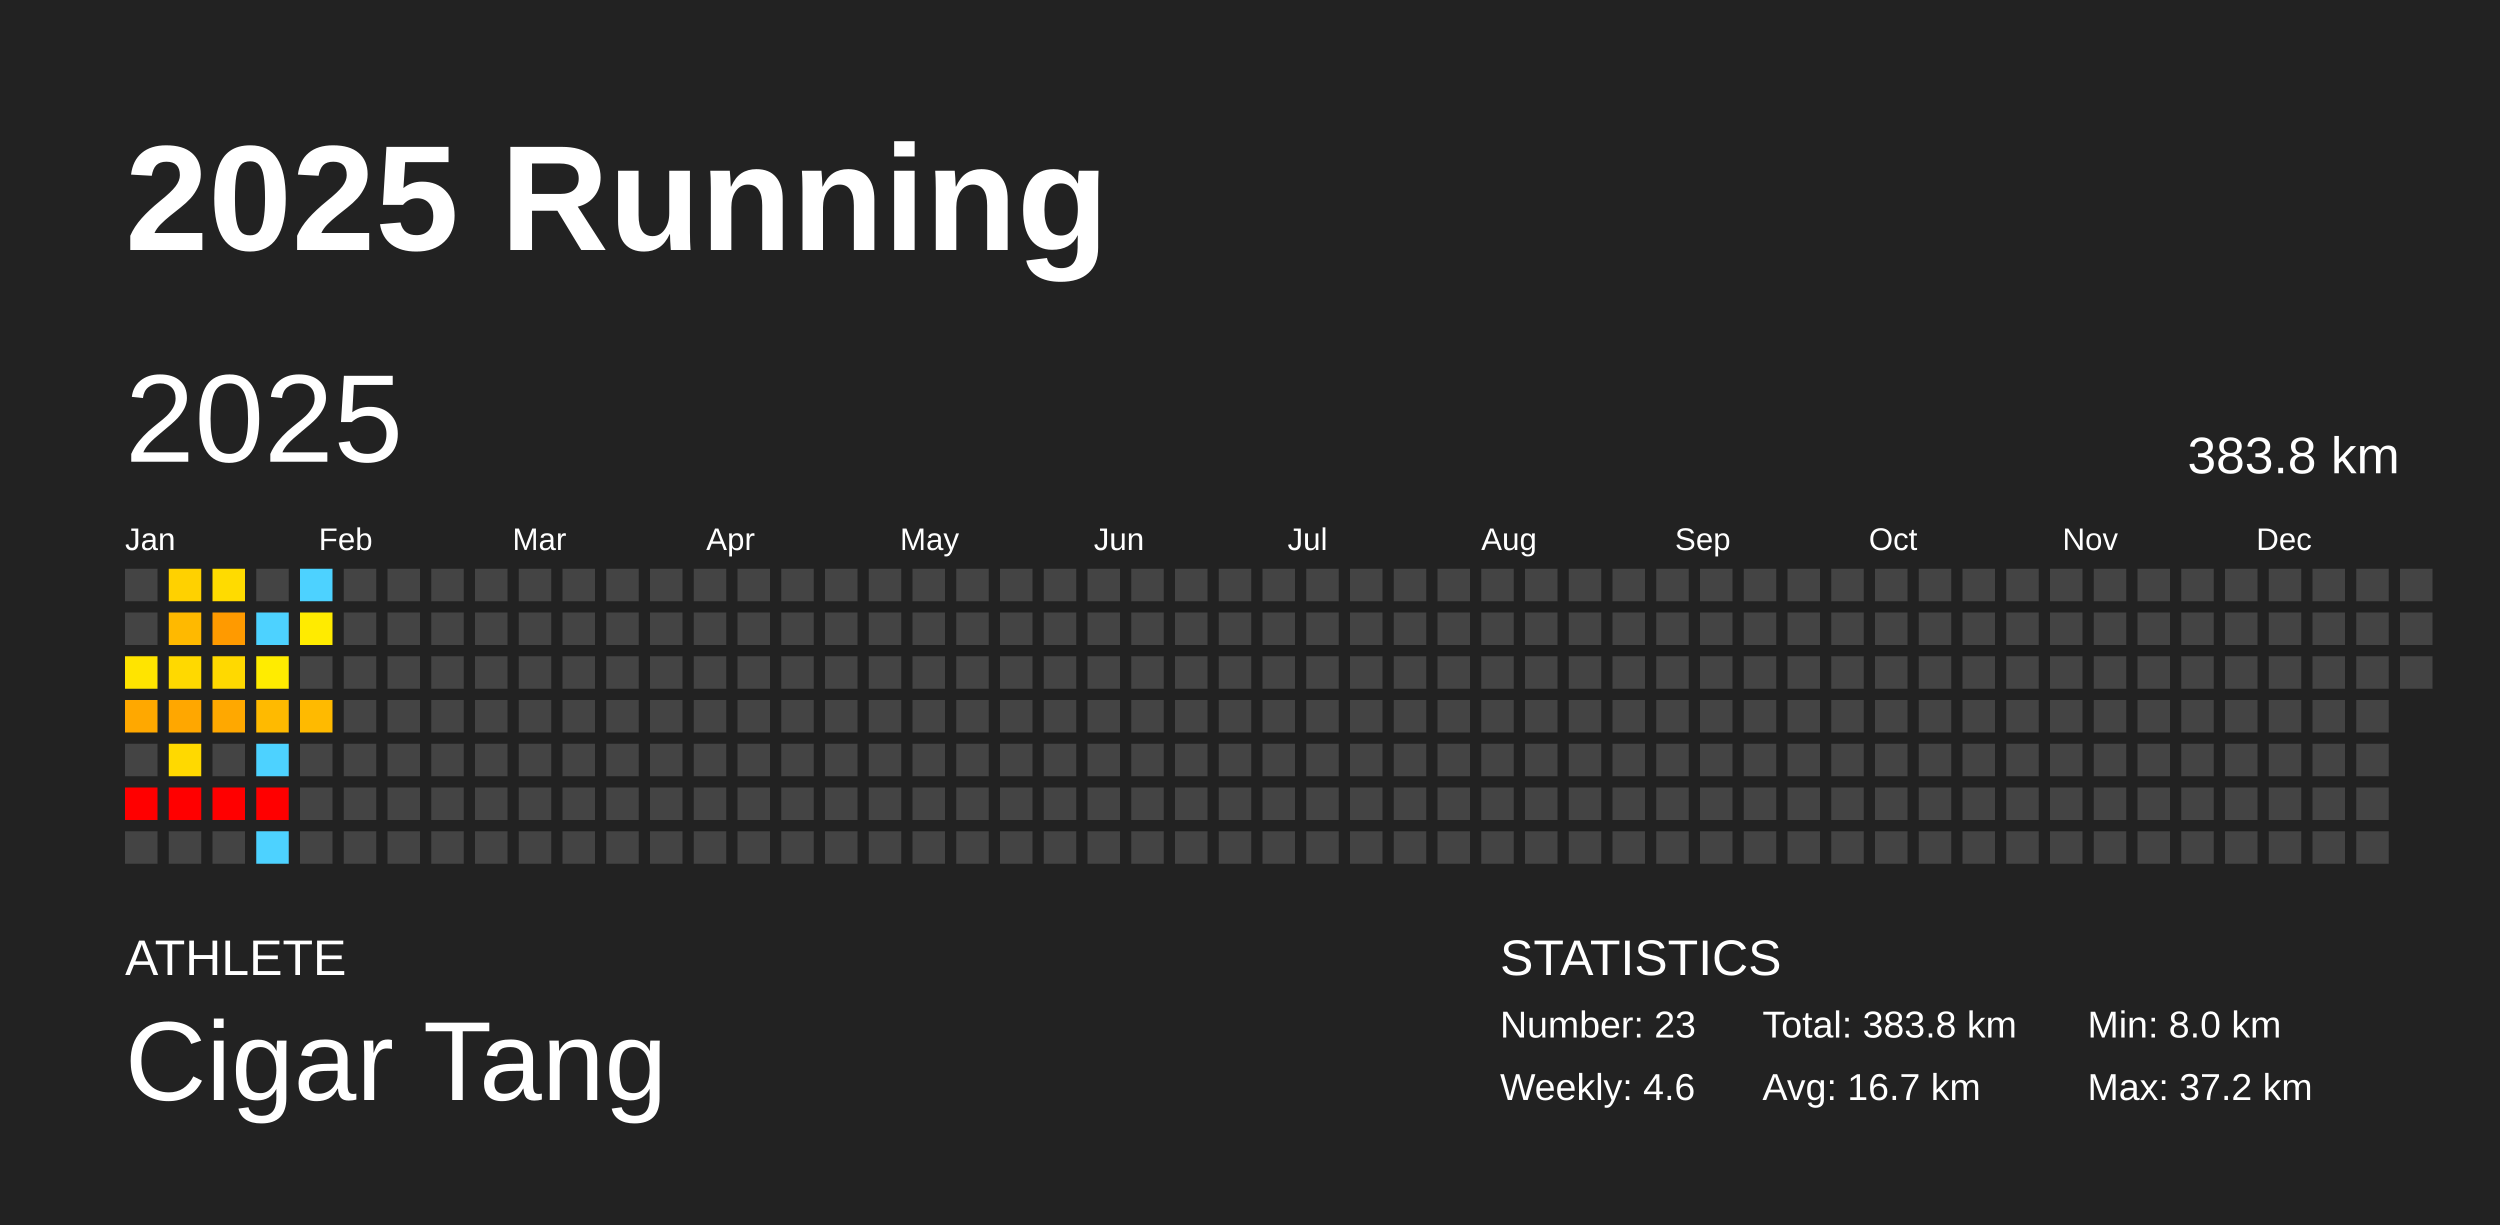
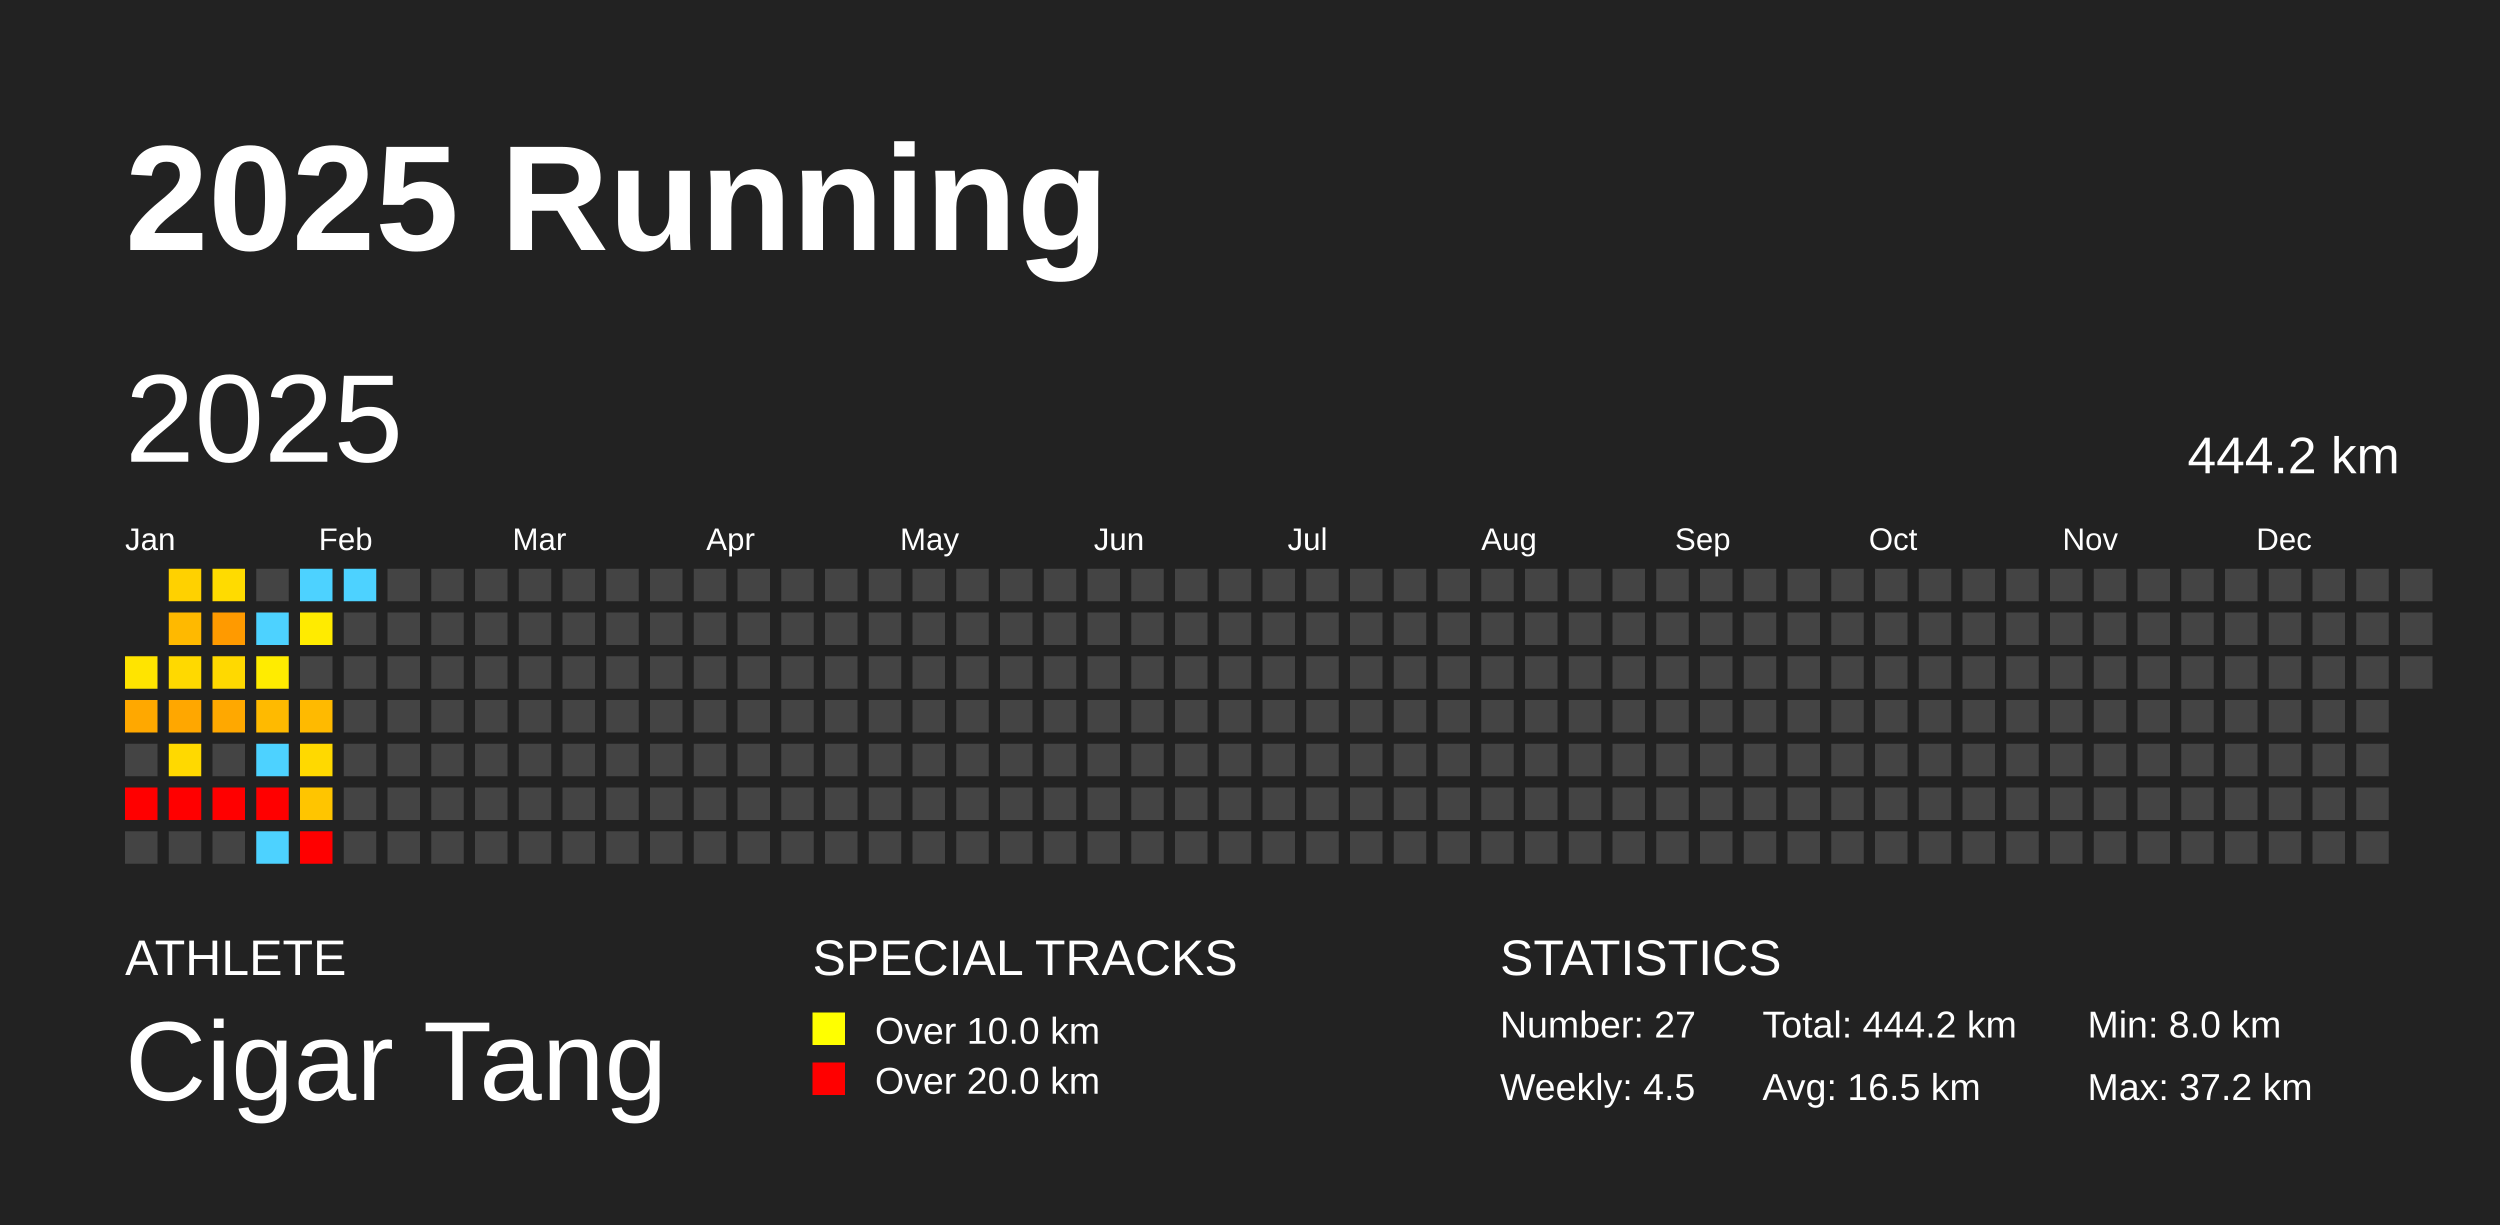
<svg xmlns="http://www.w3.org/2000/svg" baseProfile="full" height="98mm" version="1.1" viewBox="0,0,200,98" width="200mm">
  <defs />
  <rect fill="#222222" height="98" width="200" x="0" y="0" />
  <text fill="#FFFFFF" style="font-size:12px; font-family:Arial; font-weight:bold;" x="10" y="20">2025 Running</text>
  <text fill="#FFFFFF" style="font-size:4px; font-family:Arial" x="10" y="78">ATHLETE</text>
  <text fill="#FFFFFF" style="font-size:9px; font-family:Arial" x="10" y="88">Cigar Tang</text>
+   <text fill="#FFFFFF" style="font-size:4px; font-family:Arial" x="65" y="78">SPECIAL TRACKS</text>
+   <rect fill="yellow" height="2.6" width="2.6" x="65" y="81" />
+   <text fill="#FFFFFF" style="font-size:3px; font-family:Arial" x="70" y="83.5">Over 10.0 km</text>
+   <rect fill="red" height="2.6" width="2.6" x="65" y="85" />
+   <text fill="#FFFFFF" style="font-size:3px; font-family:Arial" x="70" y="87.5">Over 20.0 km</text>
  <text fill="#FFFFFF" style="font-size:4px; font-family:Arial" x="120" y="78">STATISTICS</text>
-   <text fill="#FFFFFF" style="font-size:3px; font-family:Arial" x="120" y="83">Number: 23</text>
-   <text fill="#FFFFFF" style="font-size:3px; font-family:Arial" x="120" y="88">Weekly: 4.6</text>
-   <text fill="#FFFFFF" style="font-size:3px; font-family:Arial" x="141" y="83">Total: 383.8 km</text>
-   <text fill="#FFFFFF" style="font-size:3px; font-family:Arial" x="141" y="88">Avg: 16.7 km</text>
+   <text fill="#FFFFFF" style="font-size:3px; font-family:Arial" x="120" y="83">Number: 27</text>
+   <text fill="#FFFFFF" style="font-size:3px; font-family:Arial" x="120" y="88">Weekly: 4.5</text>
+   <text fill="#FFFFFF" style="font-size:3px; font-family:Arial" x="141" y="83">Total: 444.2 km</text>
+   <text fill="#FFFFFF" style="font-size:3px; font-family:Arial" x="141" y="88">Avg: 16.5 km</text>
  <text fill="#FFFFFF" style="font-size:3px; font-family:Arial" x="167" y="83">Min: 8.0 km</text>
  <text fill="#FFFFFF" style="font-size:3px; font-family:Arial" x="167" y="88">Max: 37.2 km</text>
  <text dominant-baseline="hanging" fill="#FFFFFF" style="font-size:10.0px; font-family:Arial;" x="10" y="30">2025</text>
-   <text dominant-baseline="hanging" fill="#FFFFFF" style="font-size:4.125px; font-family:Arial;" x="175" y="35">383.8 km</text>
+   <text dominant-baseline="hanging" fill="#FFFFFF" style="font-size:4.125px; font-family:Arial;" x="175" y="35">444.2 km</text>
  <text fill="#FFFFFF" style="font-size:2.5px; font-family:Arial" x="10.0" y="44">Jan</text>
  <text fill="#FFFFFF" style="font-size:2.5px; font-family:Arial" x="25.5" y="44">Feb</text>
  <text fill="#FFFFFF" style="font-size:2.5px; font-family:Arial" x="41.0" y="44">Mar</text>
  <text fill="#FFFFFF" style="font-size:2.5px; font-family:Arial" x="56.5" y="44">Apr</text>
  <text fill="#FFFFFF" style="font-size:2.5px; font-family:Arial" x="72.0" y="44">May</text>
  <text fill="#FFFFFF" style="font-size:2.5px; font-family:Arial" x="87.5" y="44">Jun</text>
  <text fill="#FFFFFF" style="font-size:2.5px; font-family:Arial" x="103.0" y="44">Jul</text>
  <text fill="#FFFFFF" style="font-size:2.5px; font-family:Arial" x="118.5" y="44">Aug</text>
  <text fill="#FFFFFF" style="font-size:2.5px; font-family:Arial" x="134.0" y="44">Sep</text>
  <text fill="#FFFFFF" style="font-size:2.5px; font-family:Arial" x="149.5" y="44">Oct</text>
  <text fill="#FFFFFF" style="font-size:2.5px; font-family:Arial" x="165.0" y="44">Nov</text>
  <text fill="#FFFFFF" style="font-size:2.5px; font-family:Arial" x="180.5" y="44">Dec</text>
-   <rect fill="#444444" height="2.6" width="2.6" x="10.0" y="45.5" />
-   <rect fill="#444444" height="2.6" width="2.6" x="10.0" y="49.0" />
  <rect fill="#ffe400" height="2.6" width="2.6" x="10.0" y="52.5" />
  <rect fill="#ffa800" height="2.6" width="2.6" x="10.0" y="56.0" />
  <rect fill="#444444" height="2.6" width="2.6" x="10.0" y="59.5" />
  <rect fill="red" height="2.6" width="2.6" x="10.0" y="63.0" />
  <rect fill="#444444" height="2.6" width="2.6" x="10.0" y="66.5" />
  <rect fill="#ffd100" height="2.6" width="2.6" x="13.5" y="45.5" />
  <rect fill="#ffb900" height="2.6" width="2.6" x="13.5" y="49.0" />
  <rect fill="#ffd900" height="2.6" width="2.6" x="13.5" y="52.5" />
  <rect fill="#ffa700" height="2.6" width="2.6" x="13.5" y="56.0" />
  <rect fill="#ffd900" height="2.6" width="2.6" x="13.5" y="59.5" />
  <rect fill="red" height="2.6" width="2.6" x="13.5" y="63.0" />
  <rect fill="#444444" height="2.6" width="2.6" x="13.5" y="66.5" />
  <rect fill="#ffdb00" height="2.6" width="2.6" x="17.0" y="45.5" />
  <rect fill="#ff9a00" height="2.6" width="2.6" x="17.0" y="49.0" />
  <rect fill="#ffd900" height="2.6" width="2.6" x="17.0" y="52.5" />
  <rect fill="#ffa800" height="2.6" width="2.6" x="17.0" y="56.0" />
  <rect fill="#444444" height="2.6" width="2.6" x="17.0" y="59.5" />
  <rect fill="red" height="2.6" width="2.6" x="17.0" y="63.0" />
  <rect fill="#444444" height="2.6" width="2.6" x="17.0" y="66.5" />
  <rect fill="#444444" height="2.6" width="2.6" x="20.5" y="45.5" />
  <rect fill="#4dd2ff" height="2.6" width="2.6" x="20.5" y="49.0" />
  <rect fill="#ffec00" height="2.6" width="2.6" x="20.5" y="52.5" />
  <rect fill="#ffba00" height="2.6" width="2.6" x="20.5" y="56.0" />
  <rect fill="#4dd2ff" height="2.6" width="2.6" x="20.5" y="59.5" />
  <rect fill="red" height="2.6" width="2.6" x="20.5" y="63.0" />
  <rect fill="#4dd2ff" height="2.6" width="2.6" x="20.5" y="66.5" />
  <rect fill="#4dd2ff" height="2.6" width="2.6" x="24.0" y="45.5" />
  <rect fill="#ffeb00" height="2.6" width="2.6" x="24.0" y="49.0" />
  <rect fill="#444444" height="2.6" width="2.6" x="24.0" y="52.5" />
  <rect fill="#ffba00" height="2.6" width="2.6" x="24.0" y="56.0" />
-   <rect fill="#444444" height="2.6" width="2.6" x="24.0" y="59.5" />
-   <rect fill="#444444" height="2.6" width="2.6" x="24.0" y="63.0" />
-   <rect fill="#444444" height="2.6" width="2.6" x="24.0" y="66.5" />
-   <rect fill="#444444" height="2.6" width="2.6" x="27.5" y="45.5" />
+   <rect fill="#ffd900" height="2.6" width="2.6" x="24.0" y="59.5" />
+   <rect fill="#ffc500" height="2.6" width="2.6" x="24.0" y="63.0" />
+   <rect fill="red" height="2.6" width="2.6" x="24.0" y="66.5" />
+   <rect fill="#4dd2ff" height="2.6" width="2.6" x="27.5" y="45.5" />
  <rect fill="#444444" height="2.6" width="2.6" x="27.5" y="49.0" />
  <rect fill="#444444" height="2.6" width="2.6" x="27.5" y="52.5" />
  <rect fill="#444444" height="2.6" width="2.6" x="27.5" y="56.0" />
  <rect fill="#444444" height="2.6" width="2.6" x="27.5" y="59.5" />
  <rect fill="#444444" height="2.6" width="2.6" x="27.5" y="63.0" />
  <rect fill="#444444" height="2.6" width="2.6" x="27.5" y="66.5" />
  <rect fill="#444444" height="2.6" width="2.6" x="31.0" y="45.5" />
  <rect fill="#444444" height="2.6" width="2.6" x="31.0" y="49.0" />
  <rect fill="#444444" height="2.6" width="2.6" x="31.0" y="52.5" />
  <rect fill="#444444" height="2.6" width="2.6" x="31.0" y="56.0" />
  <rect fill="#444444" height="2.6" width="2.6" x="31.0" y="59.5" />
  <rect fill="#444444" height="2.6" width="2.6" x="31.0" y="63.0" />
  <rect fill="#444444" height="2.6" width="2.6" x="31.0" y="66.5" />
  <rect fill="#444444" height="2.6" width="2.6" x="34.5" y="45.5" />
  <rect fill="#444444" height="2.6" width="2.6" x="34.5" y="49.0" />
  <rect fill="#444444" height="2.6" width="2.6" x="34.5" y="52.5" />
  <rect fill="#444444" height="2.6" width="2.6" x="34.5" y="56.0" />
  <rect fill="#444444" height="2.6" width="2.6" x="34.5" y="59.5" />
  <rect fill="#444444" height="2.6" width="2.6" x="34.5" y="63.0" />
  <rect fill="#444444" height="2.6" width="2.6" x="34.5" y="66.5" />
  <rect fill="#444444" height="2.6" width="2.6" x="38.0" y="45.5" />
  <rect fill="#444444" height="2.6" width="2.6" x="38.0" y="49.0" />
  <rect fill="#444444" height="2.6" width="2.6" x="38.0" y="52.5" />
  <rect fill="#444444" height="2.6" width="2.6" x="38.0" y="56.0" />
  <rect fill="#444444" height="2.6" width="2.6" x="38.0" y="59.5" />
  <rect fill="#444444" height="2.6" width="2.6" x="38.0" y="63.0" />
  <rect fill="#444444" height="2.6" width="2.6" x="38.0" y="66.5" />
  <rect fill="#444444" height="2.6" width="2.6" x="41.5" y="45.5" />
  <rect fill="#444444" height="2.6" width="2.6" x="41.5" y="49.0" />
  <rect fill="#444444" height="2.6" width="2.6" x="41.5" y="52.5" />
  <rect fill="#444444" height="2.6" width="2.6" x="41.5" y="56.0" />
  <rect fill="#444444" height="2.6" width="2.6" x="41.5" y="59.5" />
  <rect fill="#444444" height="2.6" width="2.6" x="41.5" y="63.0" />
  <rect fill="#444444" height="2.6" width="2.6" x="41.5" y="66.5" />
  <rect fill="#444444" height="2.6" width="2.6" x="45.0" y="45.5" />
  <rect fill="#444444" height="2.6" width="2.6" x="45.0" y="49.0" />
  <rect fill="#444444" height="2.6" width="2.6" x="45.0" y="52.5" />
  <rect fill="#444444" height="2.6" width="2.6" x="45.0" y="56.0" />
  <rect fill="#444444" height="2.6" width="2.6" x="45.0" y="59.5" />
  <rect fill="#444444" height="2.6" width="2.6" x="45.0" y="63.0" />
  <rect fill="#444444" height="2.6" width="2.6" x="45.0" y="66.5" />
  <rect fill="#444444" height="2.6" width="2.6" x="48.5" y="45.5" />
  <rect fill="#444444" height="2.6" width="2.6" x="48.5" y="49.0" />
  <rect fill="#444444" height="2.6" width="2.6" x="48.5" y="52.5" />
  <rect fill="#444444" height="2.6" width="2.6" x="48.5" y="56.0" />
  <rect fill="#444444" height="2.6" width="2.6" x="48.5" y="59.5" />
  <rect fill="#444444" height="2.6" width="2.6" x="48.5" y="63.0" />
  <rect fill="#444444" height="2.6" width="2.6" x="48.5" y="66.5" />
  <rect fill="#444444" height="2.6" width="2.6" x="52.0" y="45.5" />
  <rect fill="#444444" height="2.6" width="2.6" x="52.0" y="49.0" />
  <rect fill="#444444" height="2.6" width="2.6" x="52.0" y="52.5" />
  <rect fill="#444444" height="2.6" width="2.6" x="52.0" y="56.0" />
  <rect fill="#444444" height="2.6" width="2.6" x="52.0" y="59.5" />
  <rect fill="#444444" height="2.6" width="2.6" x="52.0" y="63.0" />
  <rect fill="#444444" height="2.6" width="2.6" x="52.0" y="66.5" />
  <rect fill="#444444" height="2.6" width="2.6" x="55.5" y="45.5" />
  <rect fill="#444444" height="2.6" width="2.6" x="55.5" y="49.0" />
  <rect fill="#444444" height="2.6" width="2.6" x="55.5" y="52.5" />
  <rect fill="#444444" height="2.6" width="2.6" x="55.5" y="56.0" />
  <rect fill="#444444" height="2.6" width="2.6" x="55.5" y="59.5" />
  <rect fill="#444444" height="2.6" width="2.6" x="55.5" y="63.0" />
  <rect fill="#444444" height="2.6" width="2.6" x="55.5" y="66.5" />
  <rect fill="#444444" height="2.6" width="2.6" x="59.0" y="45.5" />
  <rect fill="#444444" height="2.6" width="2.6" x="59.0" y="49.0" />
  <rect fill="#444444" height="2.6" width="2.6" x="59.0" y="52.5" />
  <rect fill="#444444" height="2.6" width="2.6" x="59.0" y="56.0" />
  <rect fill="#444444" height="2.6" width="2.6" x="59.0" y="59.5" />
  <rect fill="#444444" height="2.6" width="2.6" x="59.0" y="63.0" />
  <rect fill="#444444" height="2.6" width="2.6" x="59.0" y="66.5" />
  <rect fill="#444444" height="2.6" width="2.6" x="62.5" y="45.5" />
  <rect fill="#444444" height="2.6" width="2.6" x="62.5" y="49.0" />
  <rect fill="#444444" height="2.6" width="2.6" x="62.5" y="52.5" />
  <rect fill="#444444" height="2.6" width="2.6" x="62.5" y="56.0" />
  <rect fill="#444444" height="2.6" width="2.6" x="62.5" y="59.5" />
  <rect fill="#444444" height="2.6" width="2.6" x="62.5" y="63.0" />
  <rect fill="#444444" height="2.6" width="2.6" x="62.5" y="66.5" />
  <rect fill="#444444" height="2.6" width="2.6" x="66.0" y="45.5" />
  <rect fill="#444444" height="2.6" width="2.6" x="66.0" y="49.0" />
  <rect fill="#444444" height="2.6" width="2.6" x="66.0" y="52.5" />
  <rect fill="#444444" height="2.6" width="2.6" x="66.0" y="56.0" />
  <rect fill="#444444" height="2.6" width="2.6" x="66.0" y="59.5" />
  <rect fill="#444444" height="2.6" width="2.6" x="66.0" y="63.0" />
  <rect fill="#444444" height="2.6" width="2.6" x="66.0" y="66.5" />
  <rect fill="#444444" height="2.6" width="2.6" x="69.5" y="45.5" />
  <rect fill="#444444" height="2.6" width="2.6" x="69.5" y="49.0" />
  <rect fill="#444444" height="2.6" width="2.6" x="69.5" y="52.5" />
  <rect fill="#444444" height="2.6" width="2.6" x="69.5" y="56.0" />
  <rect fill="#444444" height="2.6" width="2.6" x="69.5" y="59.5" />
  <rect fill="#444444" height="2.6" width="2.6" x="69.5" y="63.0" />
  <rect fill="#444444" height="2.6" width="2.6" x="69.5" y="66.5" />
  <rect fill="#444444" height="2.6" width="2.6" x="73.0" y="45.5" />
  <rect fill="#444444" height="2.6" width="2.6" x="73.0" y="49.0" />
  <rect fill="#444444" height="2.6" width="2.6" x="73.0" y="52.5" />
  <rect fill="#444444" height="2.6" width="2.6" x="73.0" y="56.0" />
  <rect fill="#444444" height="2.6" width="2.6" x="73.0" y="59.5" />
  <rect fill="#444444" height="2.6" width="2.6" x="73.0" y="63.0" />
  <rect fill="#444444" height="2.6" width="2.6" x="73.0" y="66.5" />
  <rect fill="#444444" height="2.6" width="2.6" x="76.5" y="45.5" />
  <rect fill="#444444" height="2.6" width="2.6" x="76.5" y="49.0" />
  <rect fill="#444444" height="2.6" width="2.6" x="76.5" y="52.5" />
  <rect fill="#444444" height="2.6" width="2.6" x="76.5" y="56.0" />
  <rect fill="#444444" height="2.6" width="2.6" x="76.5" y="59.5" />
  <rect fill="#444444" height="2.6" width="2.6" x="76.5" y="63.0" />
  <rect fill="#444444" height="2.6" width="2.6" x="76.5" y="66.5" />
  <rect fill="#444444" height="2.6" width="2.6" x="80.0" y="45.5" />
  <rect fill="#444444" height="2.6" width="2.6" x="80.0" y="49.0" />
  <rect fill="#444444" height="2.6" width="2.6" x="80.0" y="52.5" />
  <rect fill="#444444" height="2.6" width="2.6" x="80.0" y="56.0" />
  <rect fill="#444444" height="2.6" width="2.6" x="80.0" y="59.5" />
  <rect fill="#444444" height="2.6" width="2.6" x="80.0" y="63.0" />
  <rect fill="#444444" height="2.6" width="2.6" x="80.0" y="66.5" />
  <rect fill="#444444" height="2.6" width="2.6" x="83.5" y="45.5" />
  <rect fill="#444444" height="2.6" width="2.6" x="83.5" y="49.0" />
  <rect fill="#444444" height="2.6" width="2.6" x="83.5" y="52.5" />
  <rect fill="#444444" height="2.6" width="2.6" x="83.5" y="56.0" />
  <rect fill="#444444" height="2.6" width="2.6" x="83.5" y="59.5" />
  <rect fill="#444444" height="2.6" width="2.6" x="83.5" y="63.0" />
  <rect fill="#444444" height="2.6" width="2.6" x="83.5" y="66.5" />
  <rect fill="#444444" height="2.6" width="2.6" x="87.0" y="45.5" />
  <rect fill="#444444" height="2.6" width="2.6" x="87.0" y="49.0" />
  <rect fill="#444444" height="2.6" width="2.6" x="87.0" y="52.5" />
  <rect fill="#444444" height="2.6" width="2.6" x="87.0" y="56.0" />
  <rect fill="#444444" height="2.6" width="2.6" x="87.0" y="59.5" />
  <rect fill="#444444" height="2.6" width="2.6" x="87.0" y="63.0" />
  <rect fill="#444444" height="2.6" width="2.6" x="87.0" y="66.5" />
  <rect fill="#444444" height="2.6" width="2.6" x="90.5" y="45.5" />
  <rect fill="#444444" height="2.6" width="2.6" x="90.5" y="49.0" />
  <rect fill="#444444" height="2.6" width="2.6" x="90.5" y="52.5" />
  <rect fill="#444444" height="2.6" width="2.6" x="90.5" y="56.0" />
  <rect fill="#444444" height="2.6" width="2.6" x="90.5" y="59.5" />
  <rect fill="#444444" height="2.6" width="2.6" x="90.5" y="63.0" />
  <rect fill="#444444" height="2.6" width="2.6" x="90.5" y="66.5" />
  <rect fill="#444444" height="2.6" width="2.6" x="94.0" y="45.5" />
  <rect fill="#444444" height="2.6" width="2.6" x="94.0" y="49.0" />
  <rect fill="#444444" height="2.6" width="2.6" x="94.0" y="52.5" />
  <rect fill="#444444" height="2.6" width="2.6" x="94.0" y="56.0" />
  <rect fill="#444444" height="2.6" width="2.6" x="94.0" y="59.5" />
  <rect fill="#444444" height="2.6" width="2.6" x="94.0" y="63.0" />
  <rect fill="#444444" height="2.6" width="2.6" x="94.0" y="66.5" />
  <rect fill="#444444" height="2.6" width="2.6" x="97.5" y="45.5" />
  <rect fill="#444444" height="2.6" width="2.6" x="97.5" y="49.0" />
  <rect fill="#444444" height="2.6" width="2.6" x="97.5" y="52.5" />
  <rect fill="#444444" height="2.6" width="2.6" x="97.5" y="56.0" />
  <rect fill="#444444" height="2.6" width="2.6" x="97.5" y="59.5" />
  <rect fill="#444444" height="2.6" width="2.6" x="97.5" y="63.0" />
  <rect fill="#444444" height="2.6" width="2.6" x="97.5" y="66.5" />
  <rect fill="#444444" height="2.6" width="2.6" x="101.0" y="45.5" />
  <rect fill="#444444" height="2.6" width="2.6" x="101.0" y="49.0" />
  <rect fill="#444444" height="2.6" width="2.6" x="101.0" y="52.5" />
  <rect fill="#444444" height="2.6" width="2.6" x="101.0" y="56.0" />
  <rect fill="#444444" height="2.6" width="2.6" x="101.0" y="59.5" />
  <rect fill="#444444" height="2.6" width="2.6" x="101.0" y="63.0" />
  <rect fill="#444444" height="2.6" width="2.6" x="101.0" y="66.5" />
  <rect fill="#444444" height="2.6" width="2.6" x="104.5" y="45.5" />
  <rect fill="#444444" height="2.6" width="2.6" x="104.5" y="49.0" />
  <rect fill="#444444" height="2.6" width="2.6" x="104.5" y="52.5" />
  <rect fill="#444444" height="2.6" width="2.6" x="104.5" y="56.0" />
  <rect fill="#444444" height="2.6" width="2.6" x="104.5" y="59.5" />
  <rect fill="#444444" height="2.6" width="2.6" x="104.5" y="63.0" />
  <rect fill="#444444" height="2.6" width="2.6" x="104.5" y="66.5" />
  <rect fill="#444444" height="2.6" width="2.6" x="108.0" y="45.5" />
  <rect fill="#444444" height="2.6" width="2.6" x="108.0" y="49.0" />
  <rect fill="#444444" height="2.6" width="2.6" x="108.0" y="52.5" />
  <rect fill="#444444" height="2.6" width="2.6" x="108.0" y="56.0" />
  <rect fill="#444444" height="2.6" width="2.6" x="108.0" y="59.5" />
  <rect fill="#444444" height="2.6" width="2.6" x="108.0" y="63.0" />
  <rect fill="#444444" height="2.6" width="2.6" x="108.0" y="66.5" />
  <rect fill="#444444" height="2.6" width="2.6" x="111.5" y="45.5" />
  <rect fill="#444444" height="2.6" width="2.6" x="111.5" y="49.0" />
  <rect fill="#444444" height="2.6" width="2.6" x="111.5" y="52.5" />
  <rect fill="#444444" height="2.6" width="2.6" x="111.5" y="56.0" />
  <rect fill="#444444" height="2.6" width="2.6" x="111.5" y="59.5" />
  <rect fill="#444444" height="2.6" width="2.6" x="111.5" y="63.0" />
  <rect fill="#444444" height="2.6" width="2.6" x="111.5" y="66.5" />
  <rect fill="#444444" height="2.6" width="2.6" x="115.0" y="45.5" />
  <rect fill="#444444" height="2.6" width="2.6" x="115.0" y="49.0" />
  <rect fill="#444444" height="2.6" width="2.6" x="115.0" y="52.5" />
  <rect fill="#444444" height="2.6" width="2.6" x="115.0" y="56.0" />
  <rect fill="#444444" height="2.6" width="2.6" x="115.0" y="59.5" />
  <rect fill="#444444" height="2.6" width="2.6" x="115.0" y="63.0" />
  <rect fill="#444444" height="2.6" width="2.6" x="115.0" y="66.5" />
  <rect fill="#444444" height="2.6" width="2.6" x="118.5" y="45.5" />
  <rect fill="#444444" height="2.6" width="2.6" x="118.5" y="49.0" />
  <rect fill="#444444" height="2.6" width="2.6" x="118.5" y="52.5" />
  <rect fill="#444444" height="2.6" width="2.6" x="118.5" y="56.0" />
  <rect fill="#444444" height="2.6" width="2.6" x="118.5" y="59.5" />
  <rect fill="#444444" height="2.6" width="2.6" x="118.5" y="63.0" />
  <rect fill="#444444" height="2.6" width="2.6" x="118.5" y="66.5" />
  <rect fill="#444444" height="2.6" width="2.6" x="122.0" y="45.5" />
  <rect fill="#444444" height="2.6" width="2.6" x="122.0" y="49.0" />
  <rect fill="#444444" height="2.6" width="2.6" x="122.0" y="52.5" />
  <rect fill="#444444" height="2.6" width="2.6" x="122.0" y="56.0" />
  <rect fill="#444444" height="2.6" width="2.6" x="122.0" y="59.5" />
  <rect fill="#444444" height="2.6" width="2.6" x="122.0" y="63.0" />
  <rect fill="#444444" height="2.6" width="2.6" x="122.0" y="66.5" />
  <rect fill="#444444" height="2.6" width="2.6" x="125.5" y="45.5" />
  <rect fill="#444444" height="2.6" width="2.6" x="125.5" y="49.0" />
  <rect fill="#444444" height="2.6" width="2.6" x="125.5" y="52.5" />
  <rect fill="#444444" height="2.6" width="2.6" x="125.5" y="56.0" />
  <rect fill="#444444" height="2.6" width="2.6" x="125.5" y="59.5" />
  <rect fill="#444444" height="2.6" width="2.6" x="125.5" y="63.0" />
  <rect fill="#444444" height="2.6" width="2.6" x="125.5" y="66.5" />
  <rect fill="#444444" height="2.6" width="2.6" x="129.0" y="45.5" />
  <rect fill="#444444" height="2.6" width="2.6" x="129.0" y="49.0" />
  <rect fill="#444444" height="2.6" width="2.6" x="129.0" y="52.5" />
  <rect fill="#444444" height="2.6" width="2.6" x="129.0" y="56.0" />
  <rect fill="#444444" height="2.6" width="2.6" x="129.0" y="59.5" />
  <rect fill="#444444" height="2.6" width="2.6" x="129.0" y="63.0" />
  <rect fill="#444444" height="2.6" width="2.6" x="129.0" y="66.5" />
  <rect fill="#444444" height="2.6" width="2.6" x="132.5" y="45.5" />
  <rect fill="#444444" height="2.6" width="2.6" x="132.5" y="49.0" />
  <rect fill="#444444" height="2.6" width="2.6" x="132.5" y="52.5" />
  <rect fill="#444444" height="2.6" width="2.6" x="132.5" y="56.0" />
  <rect fill="#444444" height="2.6" width="2.6" x="132.5" y="59.5" />
  <rect fill="#444444" height="2.6" width="2.6" x="132.5" y="63.0" />
  <rect fill="#444444" height="2.6" width="2.6" x="132.5" y="66.5" />
  <rect fill="#444444" height="2.6" width="2.6" x="136.0" y="45.5" />
  <rect fill="#444444" height="2.6" width="2.6" x="136.0" y="49.0" />
  <rect fill="#444444" height="2.6" width="2.6" x="136.0" y="52.5" />
  <rect fill="#444444" height="2.6" width="2.6" x="136.0" y="56.0" />
  <rect fill="#444444" height="2.6" width="2.6" x="136.0" y="59.5" />
  <rect fill="#444444" height="2.6" width="2.6" x="136.0" y="63.0" />
  <rect fill="#444444" height="2.6" width="2.6" x="136.0" y="66.5" />
  <rect fill="#444444" height="2.6" width="2.6" x="139.5" y="45.5" />
  <rect fill="#444444" height="2.6" width="2.6" x="139.5" y="49.0" />
  <rect fill="#444444" height="2.6" width="2.6" x="139.5" y="52.5" />
  <rect fill="#444444" height="2.6" width="2.6" x="139.5" y="56.0" />
  <rect fill="#444444" height="2.6" width="2.6" x="139.5" y="59.5" />
  <rect fill="#444444" height="2.6" width="2.6" x="139.5" y="63.0" />
  <rect fill="#444444" height="2.6" width="2.6" x="139.5" y="66.5" />
  <rect fill="#444444" height="2.6" width="2.6" x="143.0" y="45.5" />
  <rect fill="#444444" height="2.6" width="2.6" x="143.0" y="49.0" />
  <rect fill="#444444" height="2.6" width="2.6" x="143.0" y="52.5" />
  <rect fill="#444444" height="2.6" width="2.6" x="143.0" y="56.0" />
  <rect fill="#444444" height="2.6" width="2.6" x="143.0" y="59.5" />
  <rect fill="#444444" height="2.6" width="2.6" x="143.0" y="63.0" />
  <rect fill="#444444" height="2.6" width="2.6" x="143.0" y="66.5" />
  <rect fill="#444444" height="2.6" width="2.6" x="146.5" y="45.5" />
  <rect fill="#444444" height="2.6" width="2.6" x="146.5" y="49.0" />
  <rect fill="#444444" height="2.6" width="2.6" x="146.5" y="52.5" />
  <rect fill="#444444" height="2.6" width="2.6" x="146.5" y="56.0" />
  <rect fill="#444444" height="2.6" width="2.6" x="146.5" y="59.5" />
  <rect fill="#444444" height="2.6" width="2.6" x="146.5" y="63.0" />
  <rect fill="#444444" height="2.6" width="2.6" x="146.5" y="66.5" />
  <rect fill="#444444" height="2.6" width="2.6" x="150.0" y="45.5" />
  <rect fill="#444444" height="2.6" width="2.6" x="150.0" y="49.0" />
  <rect fill="#444444" height="2.6" width="2.6" x="150.0" y="52.5" />
  <rect fill="#444444" height="2.6" width="2.6" x="150.0" y="56.0" />
  <rect fill="#444444" height="2.6" width="2.6" x="150.0" y="59.5" />
  <rect fill="#444444" height="2.6" width="2.6" x="150.0" y="63.0" />
  <rect fill="#444444" height="2.6" width="2.6" x="150.0" y="66.5" />
  <rect fill="#444444" height="2.6" width="2.6" x="153.5" y="45.5" />
  <rect fill="#444444" height="2.6" width="2.6" x="153.5" y="49.0" />
  <rect fill="#444444" height="2.6" width="2.6" x="153.5" y="52.5" />
  <rect fill="#444444" height="2.6" width="2.6" x="153.5" y="56.0" />
  <rect fill="#444444" height="2.6" width="2.6" x="153.5" y="59.5" />
  <rect fill="#444444" height="2.6" width="2.6" x="153.5" y="63.0" />
  <rect fill="#444444" height="2.6" width="2.6" x="153.5" y="66.5" />
  <rect fill="#444444" height="2.6" width="2.6" x="157.0" y="45.5" />
  <rect fill="#444444" height="2.6" width="2.6" x="157.0" y="49.0" />
  <rect fill="#444444" height="2.6" width="2.6" x="157.0" y="52.5" />
  <rect fill="#444444" height="2.6" width="2.6" x="157.0" y="56.0" />
  <rect fill="#444444" height="2.6" width="2.6" x="157.0" y="59.5" />
  <rect fill="#444444" height="2.6" width="2.6" x="157.0" y="63.0" />
  <rect fill="#444444" height="2.6" width="2.6" x="157.0" y="66.5" />
  <rect fill="#444444" height="2.6" width="2.6" x="160.5" y="45.5" />
  <rect fill="#444444" height="2.6" width="2.6" x="160.5" y="49.0" />
  <rect fill="#444444" height="2.6" width="2.6" x="160.5" y="52.5" />
  <rect fill="#444444" height="2.6" width="2.6" x="160.5" y="56.0" />
  <rect fill="#444444" height="2.6" width="2.6" x="160.5" y="59.5" />
  <rect fill="#444444" height="2.6" width="2.6" x="160.5" y="63.0" />
  <rect fill="#444444" height="2.6" width="2.6" x="160.5" y="66.5" />
  <rect fill="#444444" height="2.6" width="2.6" x="164.0" y="45.5" />
  <rect fill="#444444" height="2.6" width="2.6" x="164.0" y="49.0" />
  <rect fill="#444444" height="2.6" width="2.6" x="164.0" y="52.5" />
  <rect fill="#444444" height="2.6" width="2.6" x="164.0" y="56.0" />
  <rect fill="#444444" height="2.6" width="2.6" x="164.0" y="59.5" />
  <rect fill="#444444" height="2.6" width="2.6" x="164.0" y="63.0" />
  <rect fill="#444444" height="2.6" width="2.6" x="164.0" y="66.5" />
  <rect fill="#444444" height="2.6" width="2.6" x="167.5" y="45.5" />
  <rect fill="#444444" height="2.6" width="2.6" x="167.5" y="49.0" />
  <rect fill="#444444" height="2.6" width="2.6" x="167.5" y="52.5" />
  <rect fill="#444444" height="2.6" width="2.6" x="167.5" y="56.0" />
  <rect fill="#444444" height="2.6" width="2.6" x="167.5" y="59.5" />
  <rect fill="#444444" height="2.6" width="2.6" x="167.5" y="63.0" />
  <rect fill="#444444" height="2.6" width="2.6" x="167.5" y="66.5" />
  <rect fill="#444444" height="2.6" width="2.6" x="171.0" y="45.5" />
  <rect fill="#444444" height="2.6" width="2.6" x="171.0" y="49.0" />
  <rect fill="#444444" height="2.6" width="2.6" x="171.0" y="52.5" />
  <rect fill="#444444" height="2.6" width="2.6" x="171.0" y="56.0" />
  <rect fill="#444444" height="2.6" width="2.6" x="171.0" y="59.5" />
  <rect fill="#444444" height="2.6" width="2.6" x="171.0" y="63.0" />
  <rect fill="#444444" height="2.6" width="2.6" x="171.0" y="66.5" />
  <rect fill="#444444" height="2.6" width="2.6" x="174.5" y="45.5" />
  <rect fill="#444444" height="2.6" width="2.6" x="174.5" y="49.0" />
  <rect fill="#444444" height="2.6" width="2.6" x="174.5" y="52.5" />
  <rect fill="#444444" height="2.6" width="2.6" x="174.5" y="56.0" />
  <rect fill="#444444" height="2.6" width="2.6" x="174.5" y="59.5" />
  <rect fill="#444444" height="2.6" width="2.6" x="174.5" y="63.0" />
  <rect fill="#444444" height="2.6" width="2.6" x="174.5" y="66.5" />
  <rect fill="#444444" height="2.6" width="2.6" x="178.0" y="45.5" />
  <rect fill="#444444" height="2.6" width="2.6" x="178.0" y="49.0" />
  <rect fill="#444444" height="2.6" width="2.6" x="178.0" y="52.5" />
  <rect fill="#444444" height="2.6" width="2.6" x="178.0" y="56.0" />
  <rect fill="#444444" height="2.6" width="2.6" x="178.0" y="59.5" />
  <rect fill="#444444" height="2.6" width="2.6" x="178.0" y="63.0" />
  <rect fill="#444444" height="2.6" width="2.6" x="178.0" y="66.5" />
  <rect fill="#444444" height="2.6" width="2.6" x="181.5" y="45.5" />
  <rect fill="#444444" height="2.6" width="2.6" x="181.5" y="49.0" />
  <rect fill="#444444" height="2.6" width="2.6" x="181.5" y="52.5" />
  <rect fill="#444444" height="2.6" width="2.6" x="181.5" y="56.0" />
  <rect fill="#444444" height="2.6" width="2.6" x="181.5" y="59.5" />
  <rect fill="#444444" height="2.6" width="2.6" x="181.5" y="63.0" />
  <rect fill="#444444" height="2.6" width="2.6" x="181.5" y="66.5" />
  <rect fill="#444444" height="2.6" width="2.6" x="185.0" y="45.5" />
  <rect fill="#444444" height="2.6" width="2.6" x="185.0" y="49.0" />
  <rect fill="#444444" height="2.6" width="2.6" x="185.0" y="52.5" />
  <rect fill="#444444" height="2.6" width="2.6" x="185.0" y="56.0" />
  <rect fill="#444444" height="2.6" width="2.6" x="185.0" y="59.5" />
  <rect fill="#444444" height="2.6" width="2.6" x="185.0" y="63.0" />
  <rect fill="#444444" height="2.6" width="2.6" x="185.0" y="66.5" />
  <rect fill="#444444" height="2.6" width="2.6" x="188.5" y="45.5" />
  <rect fill="#444444" height="2.6" width="2.6" x="188.5" y="49.0" />
  <rect fill="#444444" height="2.6" width="2.6" x="188.5" y="52.5" />
  <rect fill="#444444" height="2.6" width="2.6" x="188.5" y="56.0" />
  <rect fill="#444444" height="2.6" width="2.6" x="188.5" y="59.5" />
  <rect fill="#444444" height="2.6" width="2.6" x="188.5" y="63.0" />
  <rect fill="#444444" height="2.6" width="2.6" x="188.5" y="66.5" />
  <rect fill="#444444" height="2.6" width="2.6" x="192.0" y="45.5" />
  <rect fill="#444444" height="2.6" width="2.6" x="192.0" y="49.0" />
  <rect fill="#444444" height="2.6" width="2.6" x="192.0" y="52.5" />
</svg>
